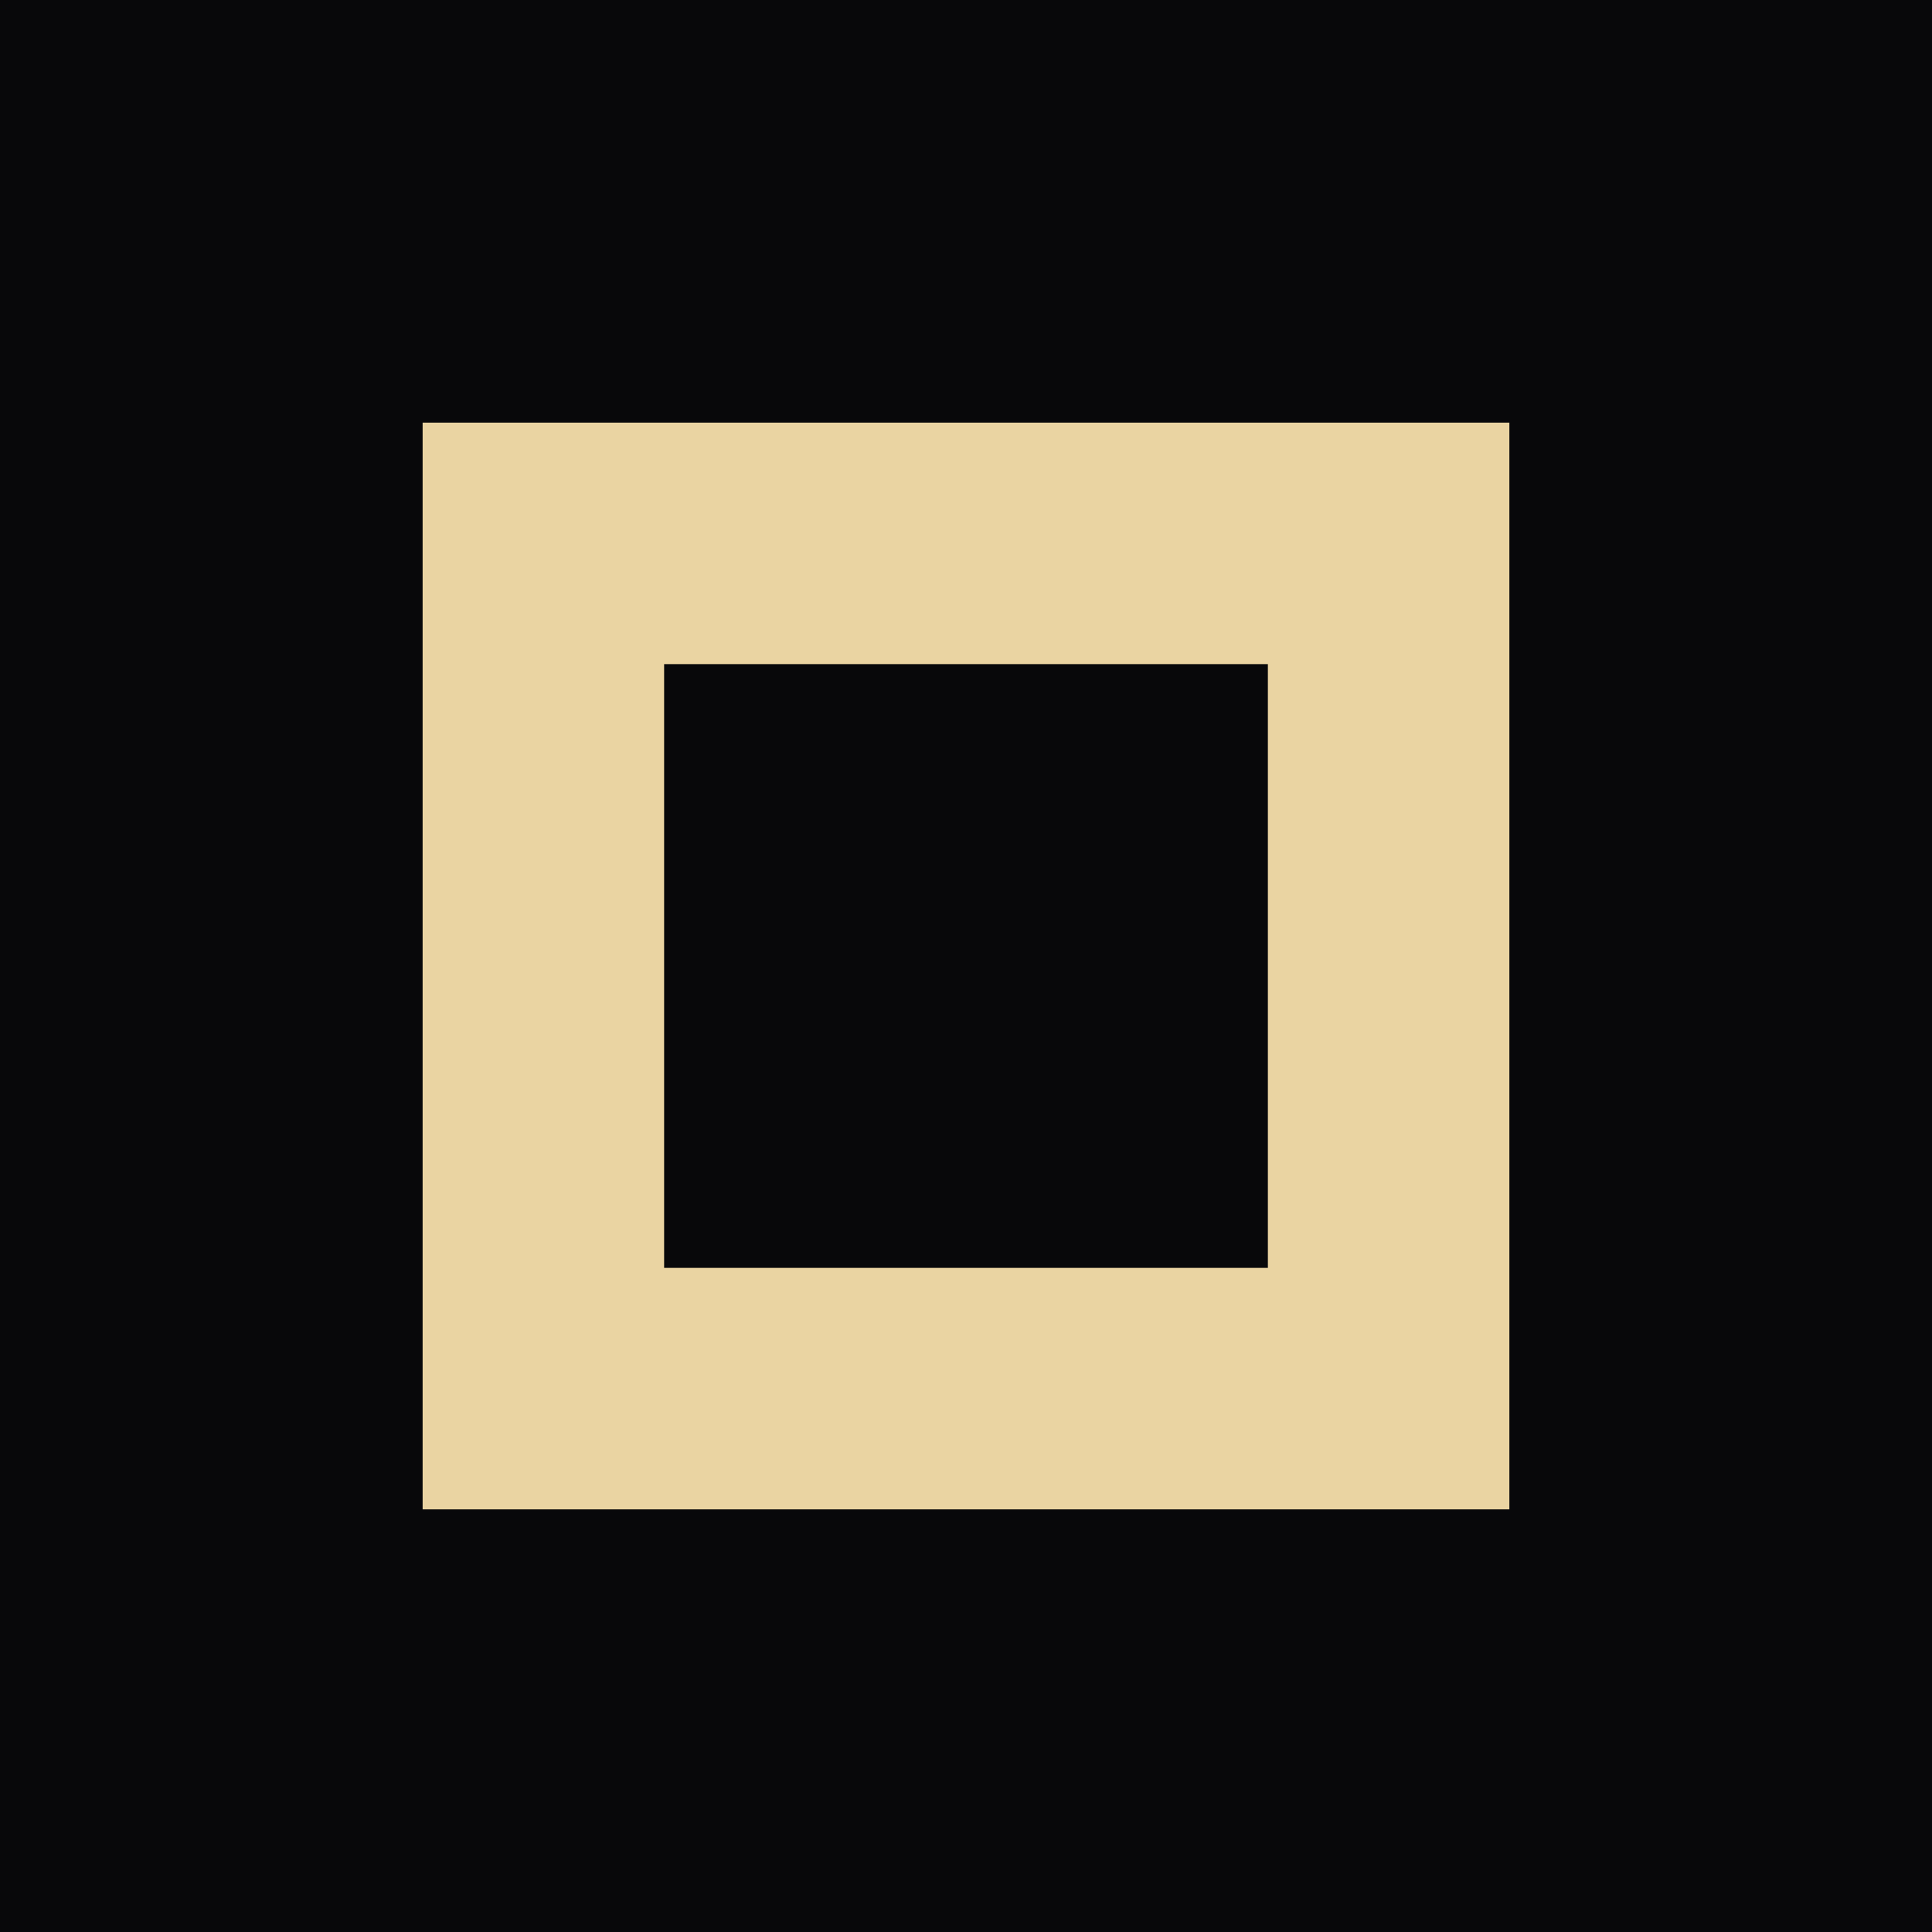
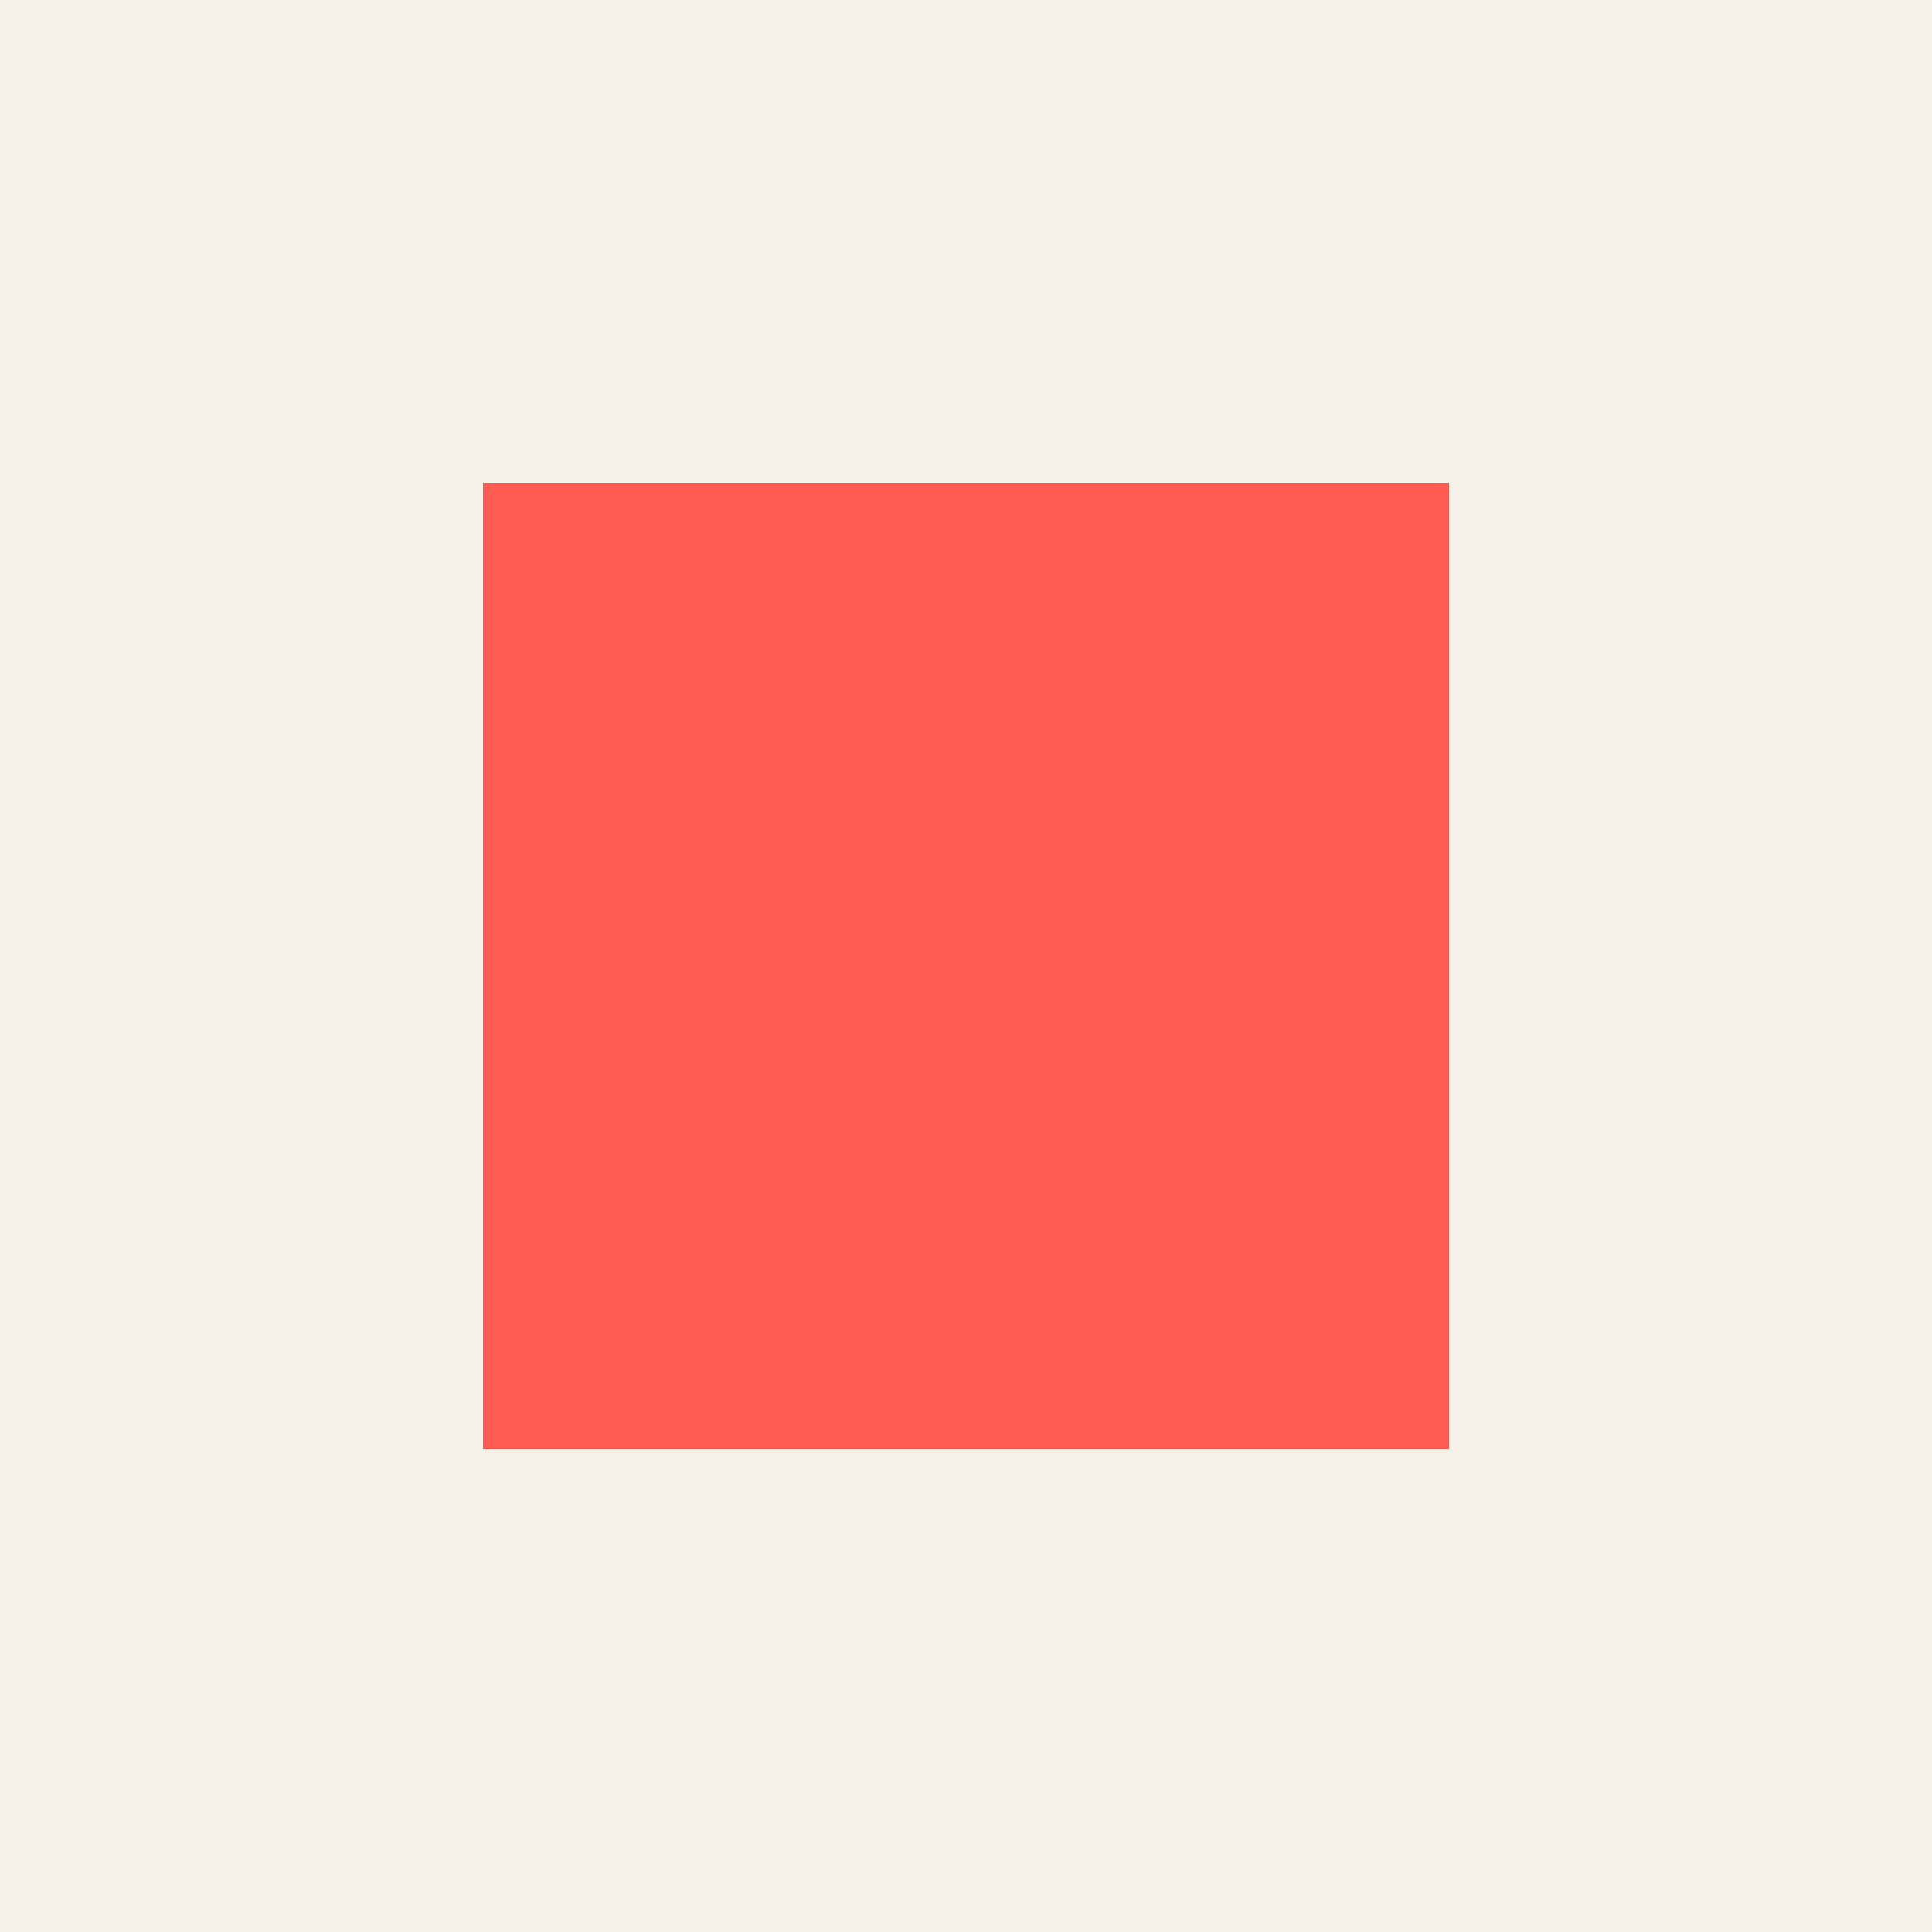
<svg xmlns="http://www.w3.org/2000/svg" viewBox="0 0 32 32" fill="none">
-   <rect width="32" height="32" fill="#08080a" />
-   <rect x="7" y="7" width="18" height="18" fill="#ead4a2" />
-   <rect x="11" y="11" width="10" height="10" fill="#08080a" />
+   <rect width="32" height="32" fill="#f6f1e8" />
+   <rect x="8" y="8" width="16" height="16" fill="#ff5c54" />
</svg>
